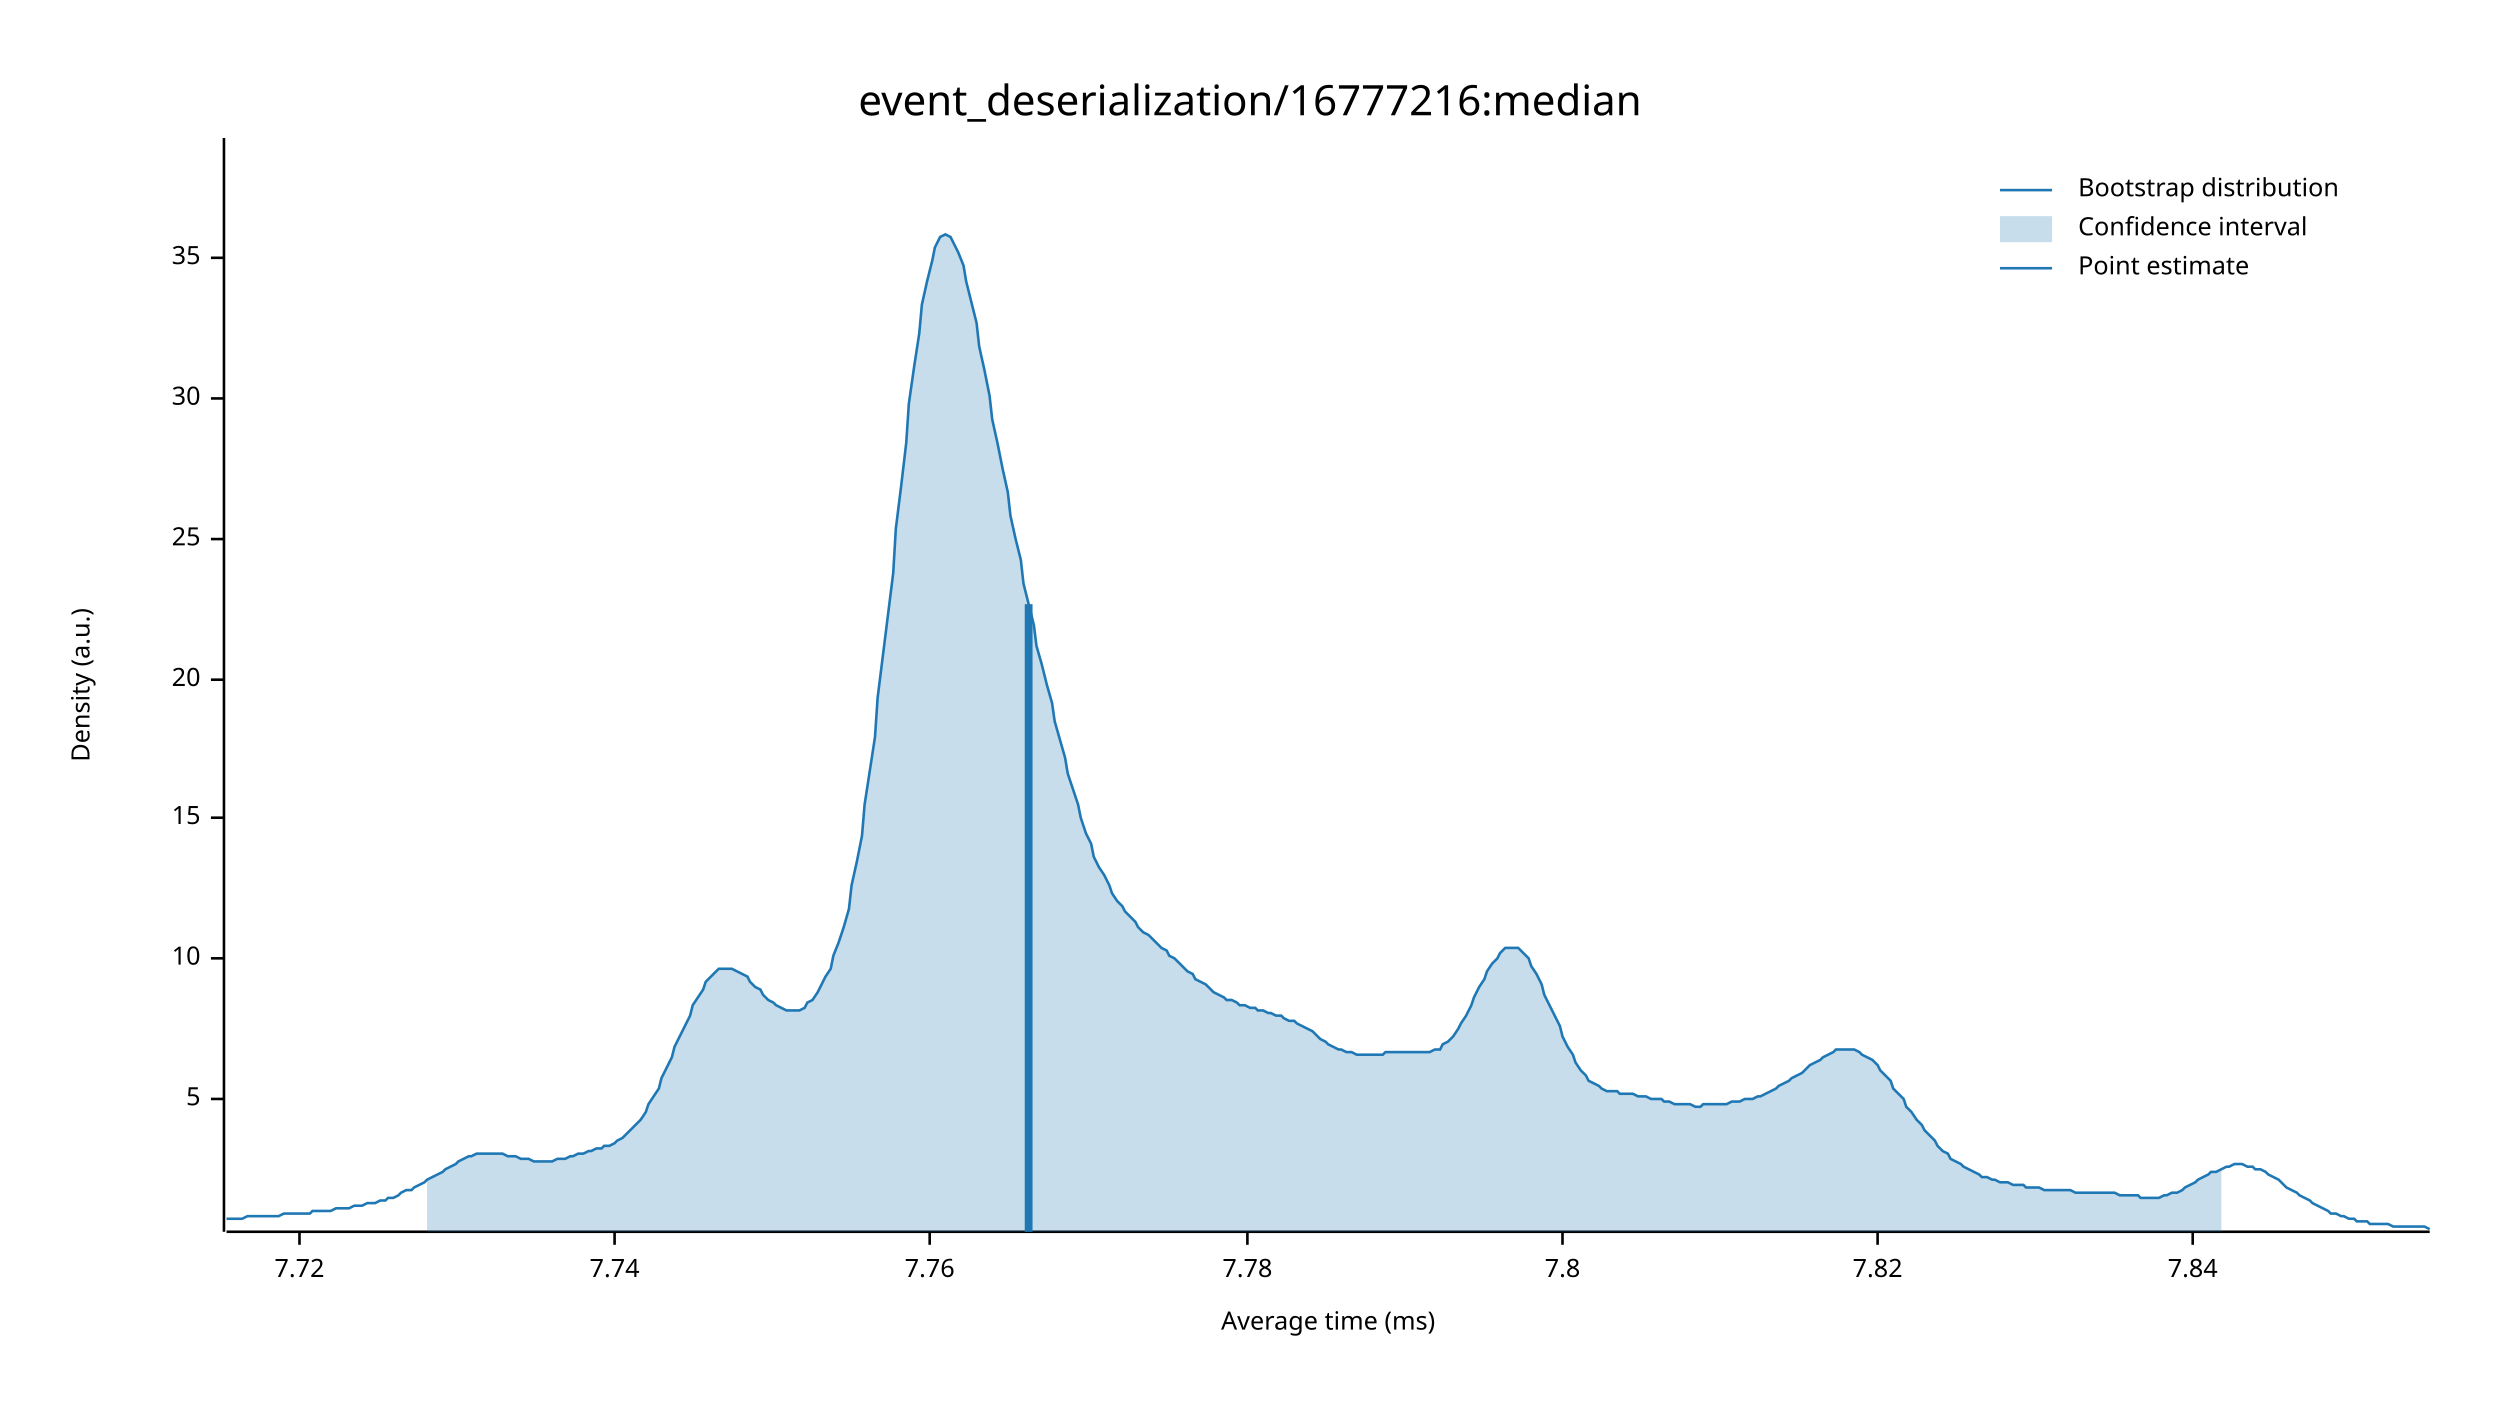
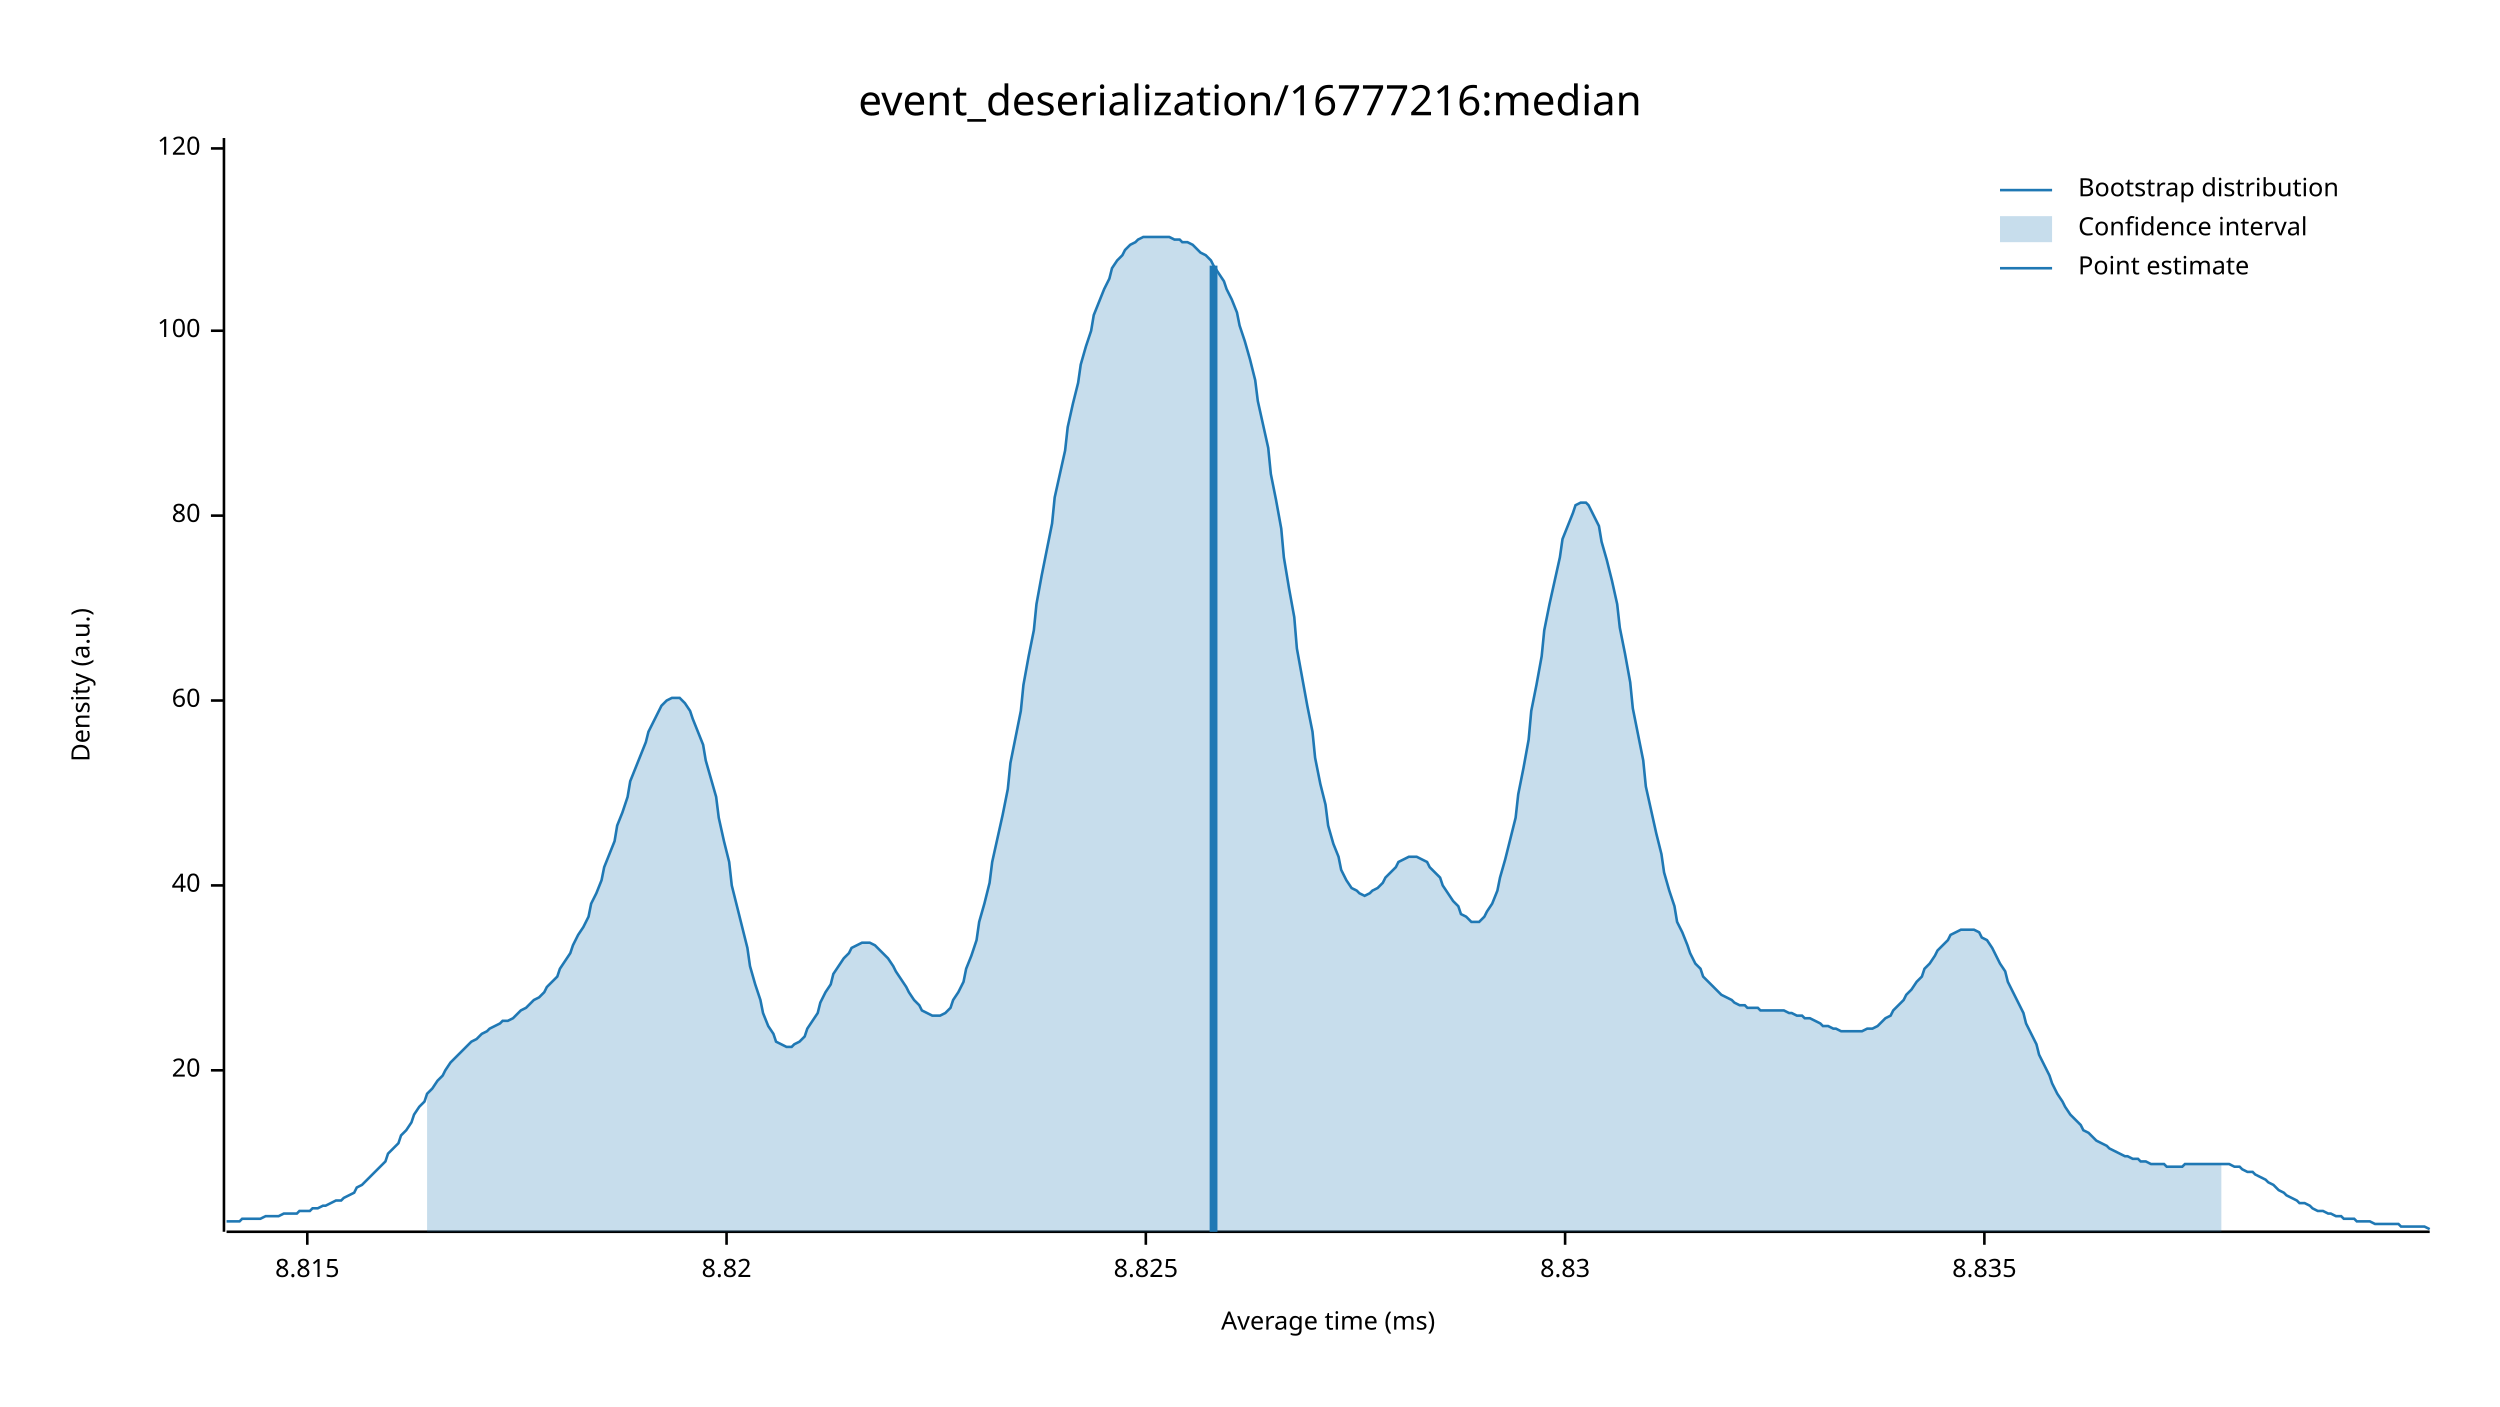
<svg xmlns="http://www.w3.org/2000/svg" width="960" height="540" viewBox="0 0 960 540">
  <text x="480" y="32" dy="0.76em" text-anchor="middle" font-family="sans-serif" font-size="16.129" opacity="1" fill="#000000">
event_deserialization/16777216:median
</text>
  <text x="27" y="263" dy="0.76em" text-anchor="middle" font-family="sans-serif" font-size="9.677" opacity="1" fill="#000000" transform="rotate(270, 27, 263)">
Density (a.u.)
</text>
  <text x="510" y="513" dy="-0.5ex" text-anchor="middle" font-family="sans-serif" font-size="9.677" opacity="1" fill="#000000">
Average time (ms)
</text>
  <polyline fill="none" opacity="1" stroke="#000000" stroke-width="1" points="86,53 86,473 " />
-   <text x="77" y="422" dy="0.5ex" text-anchor="end" font-family="sans-serif" font-size="9.677" opacity="1" fill="#000000">
- 5
- </text>
-   <polyline fill="none" opacity="1" stroke="#000000" stroke-width="1" points="81,422 86,422 " />
-   <text x="77" y="368" dy="0.5ex" text-anchor="end" font-family="sans-serif" font-size="9.677" opacity="1" fill="#000000">
- 10
- </text>
-   <polyline fill="none" opacity="1" stroke="#000000" stroke-width="1" points="81,368 86,368 " />
-   <text x="77" y="314" dy="0.5ex" text-anchor="end" font-family="sans-serif" font-size="9.677" opacity="1" fill="#000000">
- 15
- </text>
-   <polyline fill="none" opacity="1" stroke="#000000" stroke-width="1" points="81,314 86,314 " />
-   <text x="77" y="261" dy="0.5ex" text-anchor="end" font-family="sans-serif" font-size="9.677" opacity="1" fill="#000000">
+   <text x="77" y="411" dy="0.5ex" text-anchor="end" font-family="sans-serif" font-size="9.677" opacity="1" fill="#000000">
20
</text>
-   <polyline fill="none" opacity="1" stroke="#000000" stroke-width="1" points="81,261 86,261 " />
-   <text x="77" y="207" dy="0.5ex" text-anchor="end" font-family="sans-serif" font-size="9.677" opacity="1" fill="#000000">
- 25
+   <polyline fill="none" opacity="1" stroke="#000000" stroke-width="1" points="81,411 86,411 " />
+   <text x="77" y="340" dy="0.5ex" text-anchor="end" font-family="sans-serif" font-size="9.677" opacity="1" fill="#000000">
+ 40
</text>
-   <polyline fill="none" opacity="1" stroke="#000000" stroke-width="1" points="81,207 86,207 " />
-   <text x="77" y="153" dy="0.5ex" text-anchor="end" font-family="sans-serif" font-size="9.677" opacity="1" fill="#000000">
- 30
+   <polyline fill="none" opacity="1" stroke="#000000" stroke-width="1" points="81,340 86,340 " />
+   <text x="77" y="269" dy="0.5ex" text-anchor="end" font-family="sans-serif" font-size="9.677" opacity="1" fill="#000000">
+ 60
</text>
-   <polyline fill="none" opacity="1" stroke="#000000" stroke-width="1" points="81,153 86,153 " />
-   <text x="77" y="99" dy="0.5ex" text-anchor="end" font-family="sans-serif" font-size="9.677" opacity="1" fill="#000000">
- 35
+   <polyline fill="none" opacity="1" stroke="#000000" stroke-width="1" points="81,269 86,269 " />
+   <text x="77" y="198" dy="0.5ex" text-anchor="end" font-family="sans-serif" font-size="9.677" opacity="1" fill="#000000">
+ 80
</text>
-   <polyline fill="none" opacity="1" stroke="#000000" stroke-width="1" points="81,99 86,99 " />
+   <polyline fill="none" opacity="1" stroke="#000000" stroke-width="1" points="81,198 86,198 " />
+   <text x="77" y="127" dy="0.5ex" text-anchor="end" font-family="sans-serif" font-size="9.677" opacity="1" fill="#000000">
+ 100
+ </text>
+   <polyline fill="none" opacity="1" stroke="#000000" stroke-width="1" points="81,127 86,127 " />
+   <text x="77" y="57" dy="0.5ex" text-anchor="end" font-family="sans-serif" font-size="9.677" opacity="1" fill="#000000">
+ 120
+ </text>
+   <polyline fill="none" opacity="1" stroke="#000000" stroke-width="1" points="81,57 86,57 " />
  <polyline fill="none" opacity="1" stroke="#000000" stroke-width="1" points="87,473 933,473 " />
-   <text x="115" y="483" dy="0.76em" text-anchor="middle" font-family="sans-serif" font-size="9.677" opacity="1" fill="#000000">
- 7.72
+   <text x="118" y="483" dy="0.76em" text-anchor="middle" font-family="sans-serif" font-size="9.677" opacity="1" fill="#000000">
+ 8.815
</text>
-   <polyline fill="none" opacity="1" stroke="#000000" stroke-width="1" points="115,473 115,478 " />
-   <text x="236" y="483" dy="0.76em" text-anchor="middle" font-family="sans-serif" font-size="9.677" opacity="1" fill="#000000">
- 7.74
+   <polyline fill="none" opacity="1" stroke="#000000" stroke-width="1" points="118,473 118,478 " />
+   <text x="279" y="483" dy="0.76em" text-anchor="middle" font-family="sans-serif" font-size="9.677" opacity="1" fill="#000000">
+ 8.82
</text>
-   <polyline fill="none" opacity="1" stroke="#000000" stroke-width="1" points="236,473 236,478 " />
-   <text x="357" y="483" dy="0.76em" text-anchor="middle" font-family="sans-serif" font-size="9.677" opacity="1" fill="#000000">
- 7.76
+   <polyline fill="none" opacity="1" stroke="#000000" stroke-width="1" points="279,473 279,478 " />
+   <text x="440" y="483" dy="0.76em" text-anchor="middle" font-family="sans-serif" font-size="9.677" opacity="1" fill="#000000">
+ 8.825
</text>
-   <polyline fill="none" opacity="1" stroke="#000000" stroke-width="1" points="357,473 357,478 " />
-   <text x="479" y="483" dy="0.76em" text-anchor="middle" font-family="sans-serif" font-size="9.677" opacity="1" fill="#000000">
- 7.78
+   <polyline fill="none" opacity="1" stroke="#000000" stroke-width="1" points="440,473 440,478 " />
+   <text x="601" y="483" dy="0.76em" text-anchor="middle" font-family="sans-serif" font-size="9.677" opacity="1" fill="#000000">
+ 8.83
</text>
-   <polyline fill="none" opacity="1" stroke="#000000" stroke-width="1" points="479,473 479,478 " />
-   <text x="600" y="483" dy="0.76em" text-anchor="middle" font-family="sans-serif" font-size="9.677" opacity="1" fill="#000000">
- 7.8
+   <polyline fill="none" opacity="1" stroke="#000000" stroke-width="1" points="601,473 601,478 " />
+   <text x="762" y="483" dy="0.76em" text-anchor="middle" font-family="sans-serif" font-size="9.677" opacity="1" fill="#000000">
+ 8.835
</text>
-   <polyline fill="none" opacity="1" stroke="#000000" stroke-width="1" points="600,473 600,478 " />
-   <text x="721" y="483" dy="0.76em" text-anchor="middle" font-family="sans-serif" font-size="9.677" opacity="1" fill="#000000">
- 7.82
- </text>
-   <polyline fill="none" opacity="1" stroke="#000000" stroke-width="1" points="721,473 721,478 " />
-   <text x="842" y="483" dy="0.76em" text-anchor="middle" font-family="sans-serif" font-size="9.677" opacity="1" fill="#000000">
- 7.84
- </text>
-   <polyline fill="none" opacity="1" stroke="#000000" stroke-width="1" points="842,473 842,478 " />
-   <polyline fill="none" opacity="1" stroke="#1F78B4" stroke-width="1" points="87,468 88,468 90,468 92,468 93,468 95,467 97,467 98,467 100,467 102,467 103,467 105,467 107,467 109,466 110,466 112,466 114,466 115,466 117,466 119,466 120,465 122,465 124,465 125,465 127,465 129,464 131,464 132,464 134,464 136,463 137,463 139,463 141,462 142,462 144,462 146,461 148,461 149,460 151,460 153,459 154,458 156,457 158,457 159,456 161,455 163,454 164,453 166,452 168,451 170,450 171,449 173,448 175,447 176,446 178,445 180,444 181,444 183,443 185,443 187,443 188,443 190,443 192,443 193,443 195,444 197,444 198,444 200,445 202,445 203,445 205,446 207,446 209,446 210,446 212,446 214,445 215,445 217,445 219,444 220,444 222,443 224,443 226,442 227,442 229,441 231,441 232,440 234,440 236,439 237,438 239,437 241,435 242,434 244,432 246,430 248,427 249,424 251,421 253,418 254,414 256,410 258,406 259,402 261,398 263,394 265,390 266,386 268,383 270,380 271,377 273,375 275,373 276,372 278,372 280,372 281,372 283,373 285,374 287,375 288,377 290,379 292,380 293,382 295,384 297,385 298,386 300,387 302,388 304,388 305,388 307,388 309,387 310,385 312,384 314,381 315,379 317,375 319,372 320,367 322,362 324,356 326,349 327,340 329,331 331,321 332,309 334,296 336,283 337,268 339,252 341,236 343,220 344,203 346,187 348,170 349,155 351,141 353,128 354,117 356,108 358,100 359,95 361,91 363,90 365,91 366,93 368,97 370,102 371,108 373,116 375,124 376,133 378,142 380,152 381,161 383,170 385,180 387,189 388,198 390,207 392,215 393,224 395,232 397,240 398,248 400,255 402,263 404,270 405,277 407,284 409,291 410,297 412,303 414,309 415,314 417,320 419,324 420,329 422,333 424,336 426,340 427,343 429,346 431,348 432,350 434,352 436,354 437,356 439,358 441,359 443,361 444,362 446,364 448,365 449,367 451,368 453,370 454,371 456,373 458,374 459,376 461,377 463,378 465,380 466,381 468,382 470,383 471,384 473,384 475,385 476,386 478,386 480,387 482,387 483,388 485,388 487,389 488,389 490,390 492,390 493,391 495,392 497,392 498,393 500,394 502,395 504,396 505,397 507,399 509,400 510,401 512,402 514,403 515,403 517,404 519,404 521,405 522,405 524,405 526,405 527,405 529,405 531,405 532,404 534,404 536,404 537,404 539,404 541,404 543,404 544,404 546,404 548,404 549,404 551,403 553,403 554,401 556,400 558,398 560,395 561,393 563,390 565,386 566,383 568,379 570,376 571,373 573,370 575,368 576,366 578,364 580,364 582,364 583,364 585,366 587,368 588,371 590,374 592,378 593,382 595,386 597,390 599,394 600,398 602,402 604,405 605,408 607,411 609,413 610,415 612,416 614,417 615,418 617,419 619,419 621,419 622,420 624,420 626,420 627,420 629,421 631,421 632,421 634,422 636,422 638,422 639,423 641,423 643,424 644,424 646,424 648,424 649,424 651,425 653,425 654,424 656,424 658,424 660,424 661,424 663,424 665,423 666,423 668,423 670,422 671,422 673,422 675,421 676,421 678,420 680,419 682,418 683,417 685,416 687,415 688,414 690,413 692,412 693,411 695,409 697,408 699,407 700,406 702,405 704,404 705,403 707,403 709,403 710,403 712,403 714,404 715,405 717,406 719,407 721,409 722,411 724,413 726,415 727,418 729,420 731,422 732,425 734,427 736,430 738,432 739,434 741,436 743,438 744,440 746,442 748,443 749,445 751,446 753,447 754,448 756,449 758,450 760,451 761,452 763,452 765,453 766,453 768,454 770,454 771,454 773,455 775,455 777,455 778,456 780,456 782,456 783,456 785,457 787,457 788,457 790,457 792,457 793,457 795,457 797,458 799,458 800,458 802,458 804,458 805,458 807,458 809,458 810,458 812,458 814,459 816,459 817,459 819,459 821,459 822,460 824,460 826,460 827,460 829,460 831,459 832,459 834,458 836,458 838,457 839,456 841,455 843,454 844,453 846,452 848,451 849,450 851,450 853,449 855,448 856,448 858,447 860,447 861,447 863,448 865,448 866,449 868,449 870,450 871,451 873,452 875,453 877,455 878,456 880,457 882,458 883,459 885,460 887,461 888,462 890,463 892,464 894,465 895,466 897,466 899,467 900,467 902,468 904,468 905,469 907,469 909,469 910,470 912,470 914,470 916,470 917,470 919,471 921,471 922,471 924,471 926,471 927,471 929,471 931,471 933,472 " />
-   <polygon opacity="0.25" fill="#1F78B4" points="164,453 166,452 168,451 170,450 171,449 173,448 175,447 176,446 178,445 180,444 181,444 183,443 185,443 187,443 188,443 190,443 192,443 193,443 195,444 197,444 198,444 200,445 202,445 203,445 205,446 207,446 209,446 210,446 212,446 214,445 215,445 217,445 219,444 220,444 222,443 224,443 226,442 227,442 229,441 231,441 232,440 234,440 236,439 237,438 239,437 241,435 242,434 244,432 246,430 248,427 249,424 251,421 253,418 254,414 256,410 258,406 259,402 261,398 263,394 265,390 266,386 268,383 270,380 271,377 273,375 275,373 276,372 278,372 280,372 281,372 283,373 285,374 287,375 288,377 290,379 292,380 293,382 295,384 297,385 298,386 300,387 302,388 304,388 305,388 307,388 309,387 310,385 312,384 314,381 315,379 317,375 319,372 320,367 322,362 324,356 326,349 327,340 329,331 331,321 332,309 334,296 336,283 337,268 339,252 341,236 343,220 344,203 346,187 348,170 349,155 351,141 353,128 354,117 356,108 358,100 359,95 361,91 363,90 365,91 366,93 368,97 370,102 371,108 373,116 375,124 376,133 378,142 380,152 381,161 383,170 385,180 387,189 388,198 390,207 392,215 393,224 395,232 397,240 398,248 400,255 402,263 404,270 405,277 407,284 409,291 410,297 412,303 414,309 415,314 417,320 419,324 420,329 422,333 424,336 426,340 427,343 429,346 431,348 432,350 434,352 436,354 437,356 439,358 441,359 443,361 444,362 446,364 448,365 449,367 451,368 453,370 454,371 456,373 458,374 459,376 461,377 463,378 465,380 466,381 468,382 470,383 471,384 473,384 475,385 476,386 478,386 480,387 482,387 483,388 485,388 487,389 488,389 490,390 492,390 493,391 495,392 497,392 498,393 500,394 502,395 504,396 505,397 507,399 509,400 510,401 512,402 514,403 515,403 517,404 519,404 521,405 522,405 524,405 526,405 527,405 529,405 531,405 532,404 534,404 536,404 537,404 539,404 541,404 543,404 544,404 546,404 548,404 549,404 551,403 553,403 554,401 556,400 558,398 560,395 561,393 563,390 565,386 566,383 568,379 570,376 571,373 573,370 575,368 576,366 578,364 580,364 582,364 583,364 585,366 587,368 588,371 590,374 592,378 593,382 595,386 597,390 599,394 600,398 602,402 604,405 605,408 607,411 609,413 610,415 612,416 614,417 615,418 617,419 619,419 621,419 622,420 624,420 626,420 627,420 629,421 631,421 632,421 634,422 636,422 638,422 639,423 641,423 643,424 644,424 646,424 648,424 649,424 651,425 653,425 654,424 656,424 658,424 660,424 661,424 663,424 665,423 666,423 668,423 670,422 671,422 673,422 675,421 676,421 678,420 680,419 682,418 683,417 685,416 687,415 688,414 690,413 692,412 693,411 695,409 697,408 699,407 700,406 702,405 704,404 705,403 707,403 709,403 710,403 712,403 714,404 715,405 717,406 719,407 721,409 722,411 724,413 726,415 727,418 729,420 731,422 732,425 734,427 736,430 738,432 739,434 741,436 743,438 744,440 746,442 748,443 749,445 751,446 753,447 754,448 756,449 758,450 760,451 761,452 763,452 765,453 766,453 768,454 770,454 771,454 773,455 775,455 777,455 778,456 780,456 782,456 783,456 785,457 787,457 788,457 790,457 792,457 793,457 795,457 797,458 799,458 800,458 802,458 804,458 805,458 807,458 809,458 810,458 812,458 814,459 816,459 817,459 819,459 821,459 822,460 824,460 826,460 827,460 829,460 831,459 832,459 834,458 836,458 838,457 839,456 841,455 843,454 844,453 846,452 848,451 849,450 851,450 853,449 853,473 164,473 " />
-   <polyline fill="none" opacity="1" stroke="#1F78B4" stroke-width="3" points="395,473 395,232 " />
+   <polyline fill="none" opacity="1" stroke="#000000" stroke-width="1" points="762,473 762,478 " />
+   <polyline fill="none" opacity="1" stroke="#1F78B4" stroke-width="1" points="87,469 88,469 90,469 92,469 93,468 95,468 97,468 98,468 100,468 102,467 103,467 105,467 107,467 109,466 110,466 112,466 114,466 115,465 117,465 119,465 120,464 122,464 124,463 125,463 127,462 129,461 131,461 132,460 134,459 136,458 137,456 139,455 141,453 142,452 144,450 146,448 148,446 149,443 151,441 153,439 154,436 156,434 158,431 159,428 161,425 163,423 164,420 166,418 168,415 170,413 171,411 173,408 175,406 176,405 178,403 180,401 181,400 183,399 185,397 187,396 188,395 190,394 192,393 193,392 195,392 197,391 198,390 200,388 202,387 203,386 205,384 207,383 209,381 210,379 212,377 214,375 215,372 217,369 219,366 220,363 222,359 224,356 226,352 227,347 229,343 231,338 232,333 234,328 236,323 237,317 239,312 241,306 242,300 244,295 246,290 248,285 249,281 251,277 253,273 254,271 256,269 258,268 259,268 261,268 263,270 265,273 266,276 268,281 270,286 271,292 273,299 275,306 276,314 278,323 280,331 281,340 283,348 285,356 287,364 288,371 290,378 292,384 293,389 295,394 297,397 298,400 300,401 302,402 304,402 305,401 307,400 309,398 310,395 312,392 314,389 315,385 317,381 319,378 320,374 322,371 324,368 326,366 327,364 329,363 331,362 332,362 334,362 336,363 337,364 339,366 341,368 343,371 344,373 346,376 348,379 349,381 351,384 353,386 354,388 356,389 358,390 359,390 361,390 363,389 365,387 366,384 368,381 370,377 371,372 373,367 375,361 376,354 378,347 380,339 381,331 383,322 385,313 387,303 388,293 390,283 392,273 393,263 395,252 397,242 398,232 400,221 402,211 404,201 405,191 407,182 409,173 410,164 412,155 414,147 415,140 417,133 419,127 420,121 422,116 424,111 426,107 427,103 429,100 431,98 432,96 434,94 436,93 437,92 439,91 441,91 443,91 444,91 446,91 448,91 449,91 451,92 453,92 454,93 456,93 458,94 459,95 461,97 463,98 465,100 466,102 468,105 470,108 471,111 473,115 475,120 476,125 478,131 480,138 482,146 483,154 485,163 487,172 488,182 490,192 492,203 493,214 495,226 497,237 498,249 500,260 502,271 504,281 505,291 507,301 509,309 510,317 512,324 514,329 515,334 517,338 519,341 521,342 522,343 524,344 526,343 527,342 529,341 531,339 532,337 534,335 536,333 537,331 539,330 541,329 543,329 544,329 546,330 548,331 549,333 551,335 553,337 554,340 556,343 558,346 560,348 561,351 563,352 565,354 566,354 568,354 570,352 571,350 573,347 575,342 576,337 578,330 580,322 582,314 583,305 585,295 587,284 588,273 590,263 592,252 593,242 595,232 597,223 599,214 600,207 602,202 604,197 605,194 607,193 609,193 610,194 612,198 614,202 615,208 617,215 619,223 621,232 622,241 624,251 626,262 627,272 629,282 631,292 632,302 634,311 636,320 638,328 639,335 641,342 643,348 644,354 646,358 648,363 649,366 651,370 653,372 654,375 656,377 658,379 660,381 661,382 663,383 665,384 666,385 668,386 670,386 671,387 673,387 675,387 676,388 678,388 680,388 682,388 683,388 685,388 687,389 688,389 690,390 692,390 693,391 695,391 697,392 699,393 700,394 702,394 704,395 705,395 707,396 709,396 710,396 712,396 714,396 715,396 717,395 719,395 721,394 722,393 724,391 726,390 727,388 729,386 731,384 732,382 734,380 736,377 738,375 739,372 741,370 743,367 744,365 746,363 748,361 749,359 751,358 753,357 754,357 756,357 758,357 760,358 761,360 763,361 765,364 766,366 768,370 770,373 771,377 773,381 775,385 777,389 778,393 780,397 782,401 783,405 785,409 787,413 788,416 790,420 792,423 793,425 795,428 797,430 799,432 800,434 802,435 804,437 805,438 807,439 809,440 810,441 812,442 814,443 816,444 817,444 819,445 821,445 822,446 824,446 826,447 827,447 829,447 831,447 832,448 834,448 836,448 838,448 839,447 841,447 843,447 844,447 846,447 848,447 849,447 851,447 853,447 855,447 856,447 858,448 860,448 861,449 863,450 865,450 866,451 868,452 870,453 871,454 873,455 875,457 877,458 878,459 880,460 882,461 883,462 885,462 887,463 888,464 890,465 892,465 894,466 895,466 897,467 899,467 900,468 902,468 904,468 905,469 907,469 909,469 910,469 912,470 914,470 916,470 917,470 919,470 921,470 922,471 924,471 926,471 927,471 929,471 931,471 933,472 " />
+   <polygon opacity="0.25" fill="#1F78B4" points="164,420 166,418 168,415 170,413 171,411 173,408 175,406 176,405 178,403 180,401 181,400 183,399 185,397 187,396 188,395 190,394 192,393 193,392 195,392 197,391 198,390 200,388 202,387 203,386 205,384 207,383 209,381 210,379 212,377 214,375 215,372 217,369 219,366 220,363 222,359 224,356 226,352 227,347 229,343 231,338 232,333 234,328 236,323 237,317 239,312 241,306 242,300 244,295 246,290 248,285 249,281 251,277 253,273 254,271 256,269 258,268 259,268 261,268 263,270 265,273 266,276 268,281 270,286 271,292 273,299 275,306 276,314 278,323 280,331 281,340 283,348 285,356 287,364 288,371 290,378 292,384 293,389 295,394 297,397 298,400 300,401 302,402 304,402 305,401 307,400 309,398 310,395 312,392 314,389 315,385 317,381 319,378 320,374 322,371 324,368 326,366 327,364 329,363 331,362 332,362 334,362 336,363 337,364 339,366 341,368 343,371 344,373 346,376 348,379 349,381 351,384 353,386 354,388 356,389 358,390 359,390 361,390 363,389 365,387 366,384 368,381 370,377 371,372 373,367 375,361 376,354 378,347 380,339 381,331 383,322 385,313 387,303 388,293 390,283 392,273 393,263 395,252 397,242 398,232 400,221 402,211 404,201 405,191 407,182 409,173 410,164 412,155 414,147 415,140 417,133 419,127 420,121 422,116 424,111 426,107 427,103 429,100 431,98 432,96 434,94 436,93 437,92 439,91 441,91 443,91 444,91 446,91 448,91 449,91 451,92 453,92 454,93 456,93 458,94 459,95 461,97 463,98 465,100 466,102 468,105 470,108 471,111 473,115 475,120 476,125 478,131 480,138 482,146 483,154 485,163 487,172 488,182 490,192 492,203 493,214 495,226 497,237 498,249 500,260 502,271 504,281 505,291 507,301 509,309 510,317 512,324 514,329 515,334 517,338 519,341 521,342 522,343 524,344 526,343 527,342 529,341 531,339 532,337 534,335 536,333 537,331 539,330 541,329 543,329 544,329 546,330 548,331 549,333 551,335 553,337 554,340 556,343 558,346 560,348 561,351 563,352 565,354 566,354 568,354 570,352 571,350 573,347 575,342 576,337 578,330 580,322 582,314 583,305 585,295 587,284 588,273 590,263 592,252 593,242 595,232 597,223 599,214 600,207 602,202 604,197 605,194 607,193 609,193 610,194 612,198 614,202 615,208 617,215 619,223 621,232 622,241 624,251 626,262 627,272 629,282 631,292 632,302 634,311 636,320 638,328 639,335 641,342 643,348 644,354 646,358 648,363 649,366 651,370 653,372 654,375 656,377 658,379 660,381 661,382 663,383 665,384 666,385 668,386 670,386 671,387 673,387 675,387 676,388 678,388 680,388 682,388 683,388 685,388 687,389 688,389 690,390 692,390 693,391 695,391 697,392 699,393 700,394 702,394 704,395 705,395 707,396 709,396 710,396 712,396 714,396 715,396 717,395 719,395 721,394 722,393 724,391 726,390 727,388 729,386 731,384 732,382 734,380 736,377 738,375 739,372 741,370 743,367 744,365 746,363 748,361 749,359 751,358 753,357 754,357 756,357 758,357 760,358 761,360 763,361 765,364 766,366 768,370 770,373 771,377 773,381 775,385 777,389 778,393 780,397 782,401 783,405 785,409 787,413 788,416 790,420 792,423 793,425 795,428 797,430 799,432 800,434 802,435 804,437 805,438 807,439 809,440 810,441 812,442 814,443 816,444 817,444 819,445 821,445 822,446 824,446 826,447 827,447 829,447 831,447 832,448 834,448 836,448 838,448 839,447 841,447 843,447 844,447 846,447 848,447 849,447 851,447 853,447 853,473 164,473 " />
+   <polyline fill="none" opacity="1" stroke="#1F78B4" stroke-width="3" points="466,473 466,102 " />
  <text x="798" y="68" dy="0.76em" text-anchor="start" font-family="sans-serif" font-size="9.677" opacity="1" fill="#000000">
Bootstrap distribution
</text>
  <text x="798" y="83" dy="0.76em" text-anchor="start" font-family="sans-serif" font-size="9.677" opacity="1" fill="#000000">
Confidence interval
</text>
  <text x="798" y="98" dy="0.76em" text-anchor="start" font-family="sans-serif" font-size="9.677" opacity="1" fill="#000000">
Point estimate
</text>
  <polyline fill="none" opacity="1" stroke="#1F78B4" stroke-width="1" points="768,73 788,73 " />
  <rect x="768" y="83" width="20" height="10" opacity="0.25" fill="#1F78B4" stroke="none" />
  <polyline fill="none" opacity="1" stroke="#1F78B4" stroke-width="1" points="768,103 788,103 " />
</svg>
